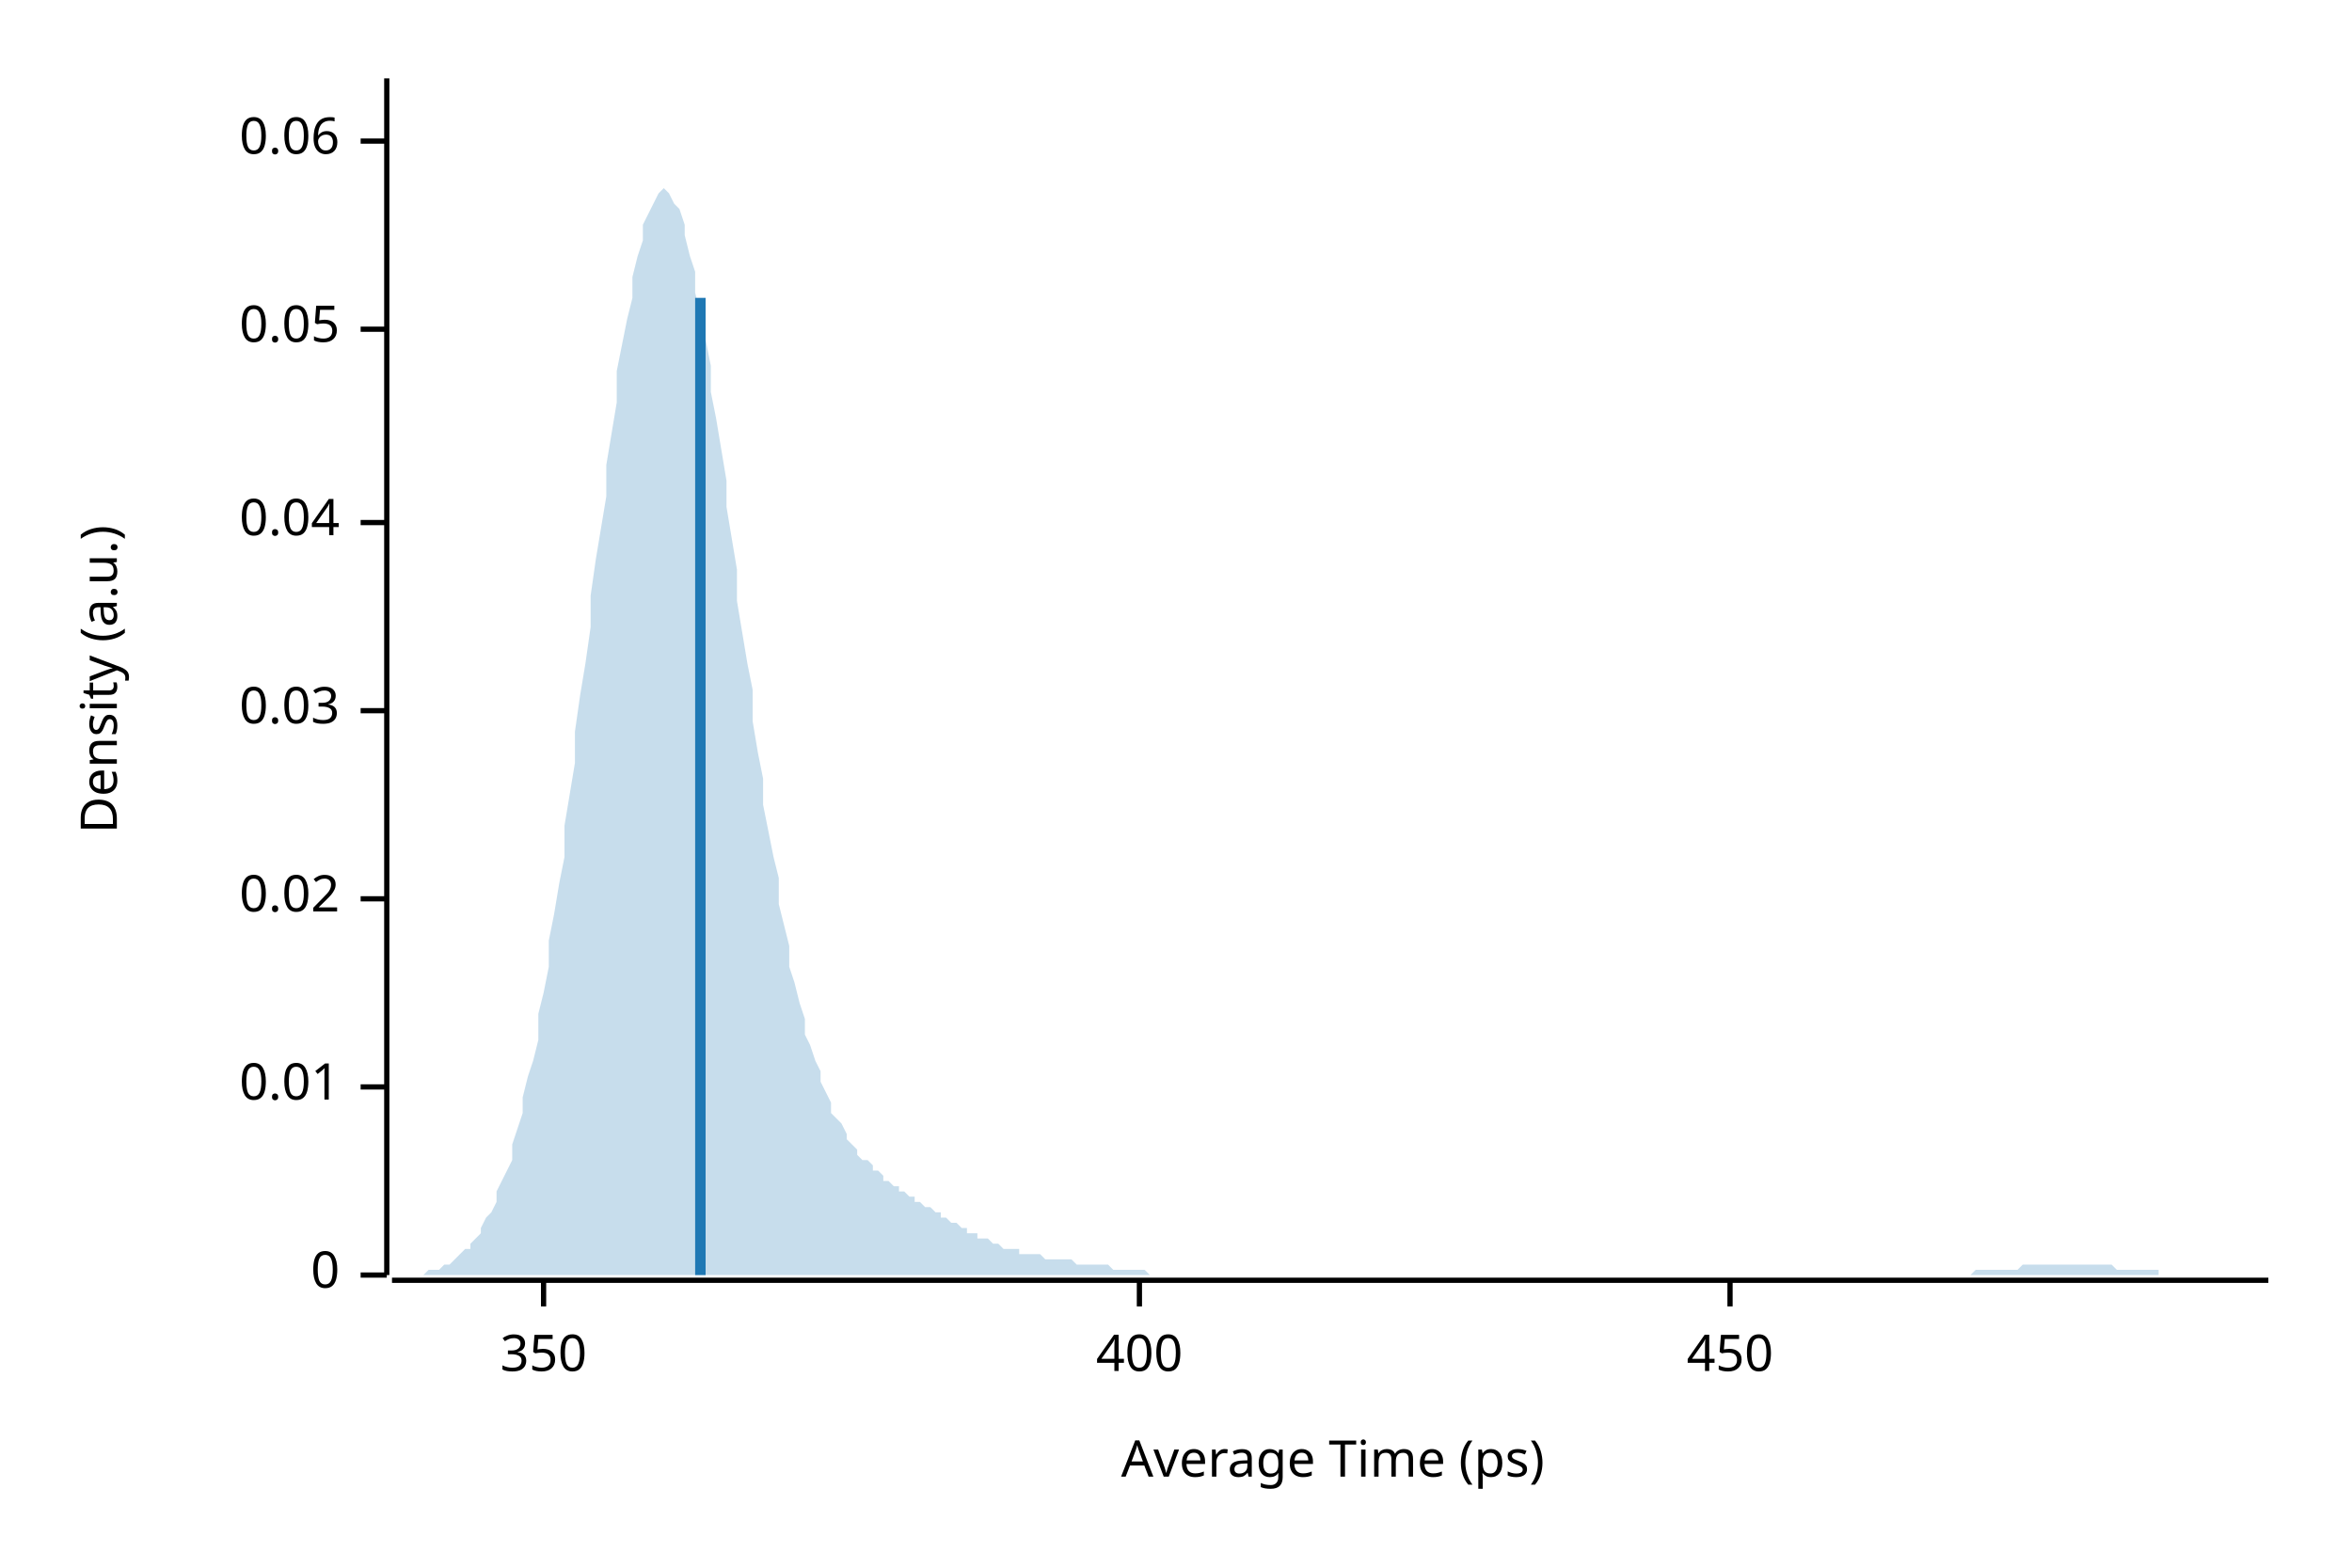
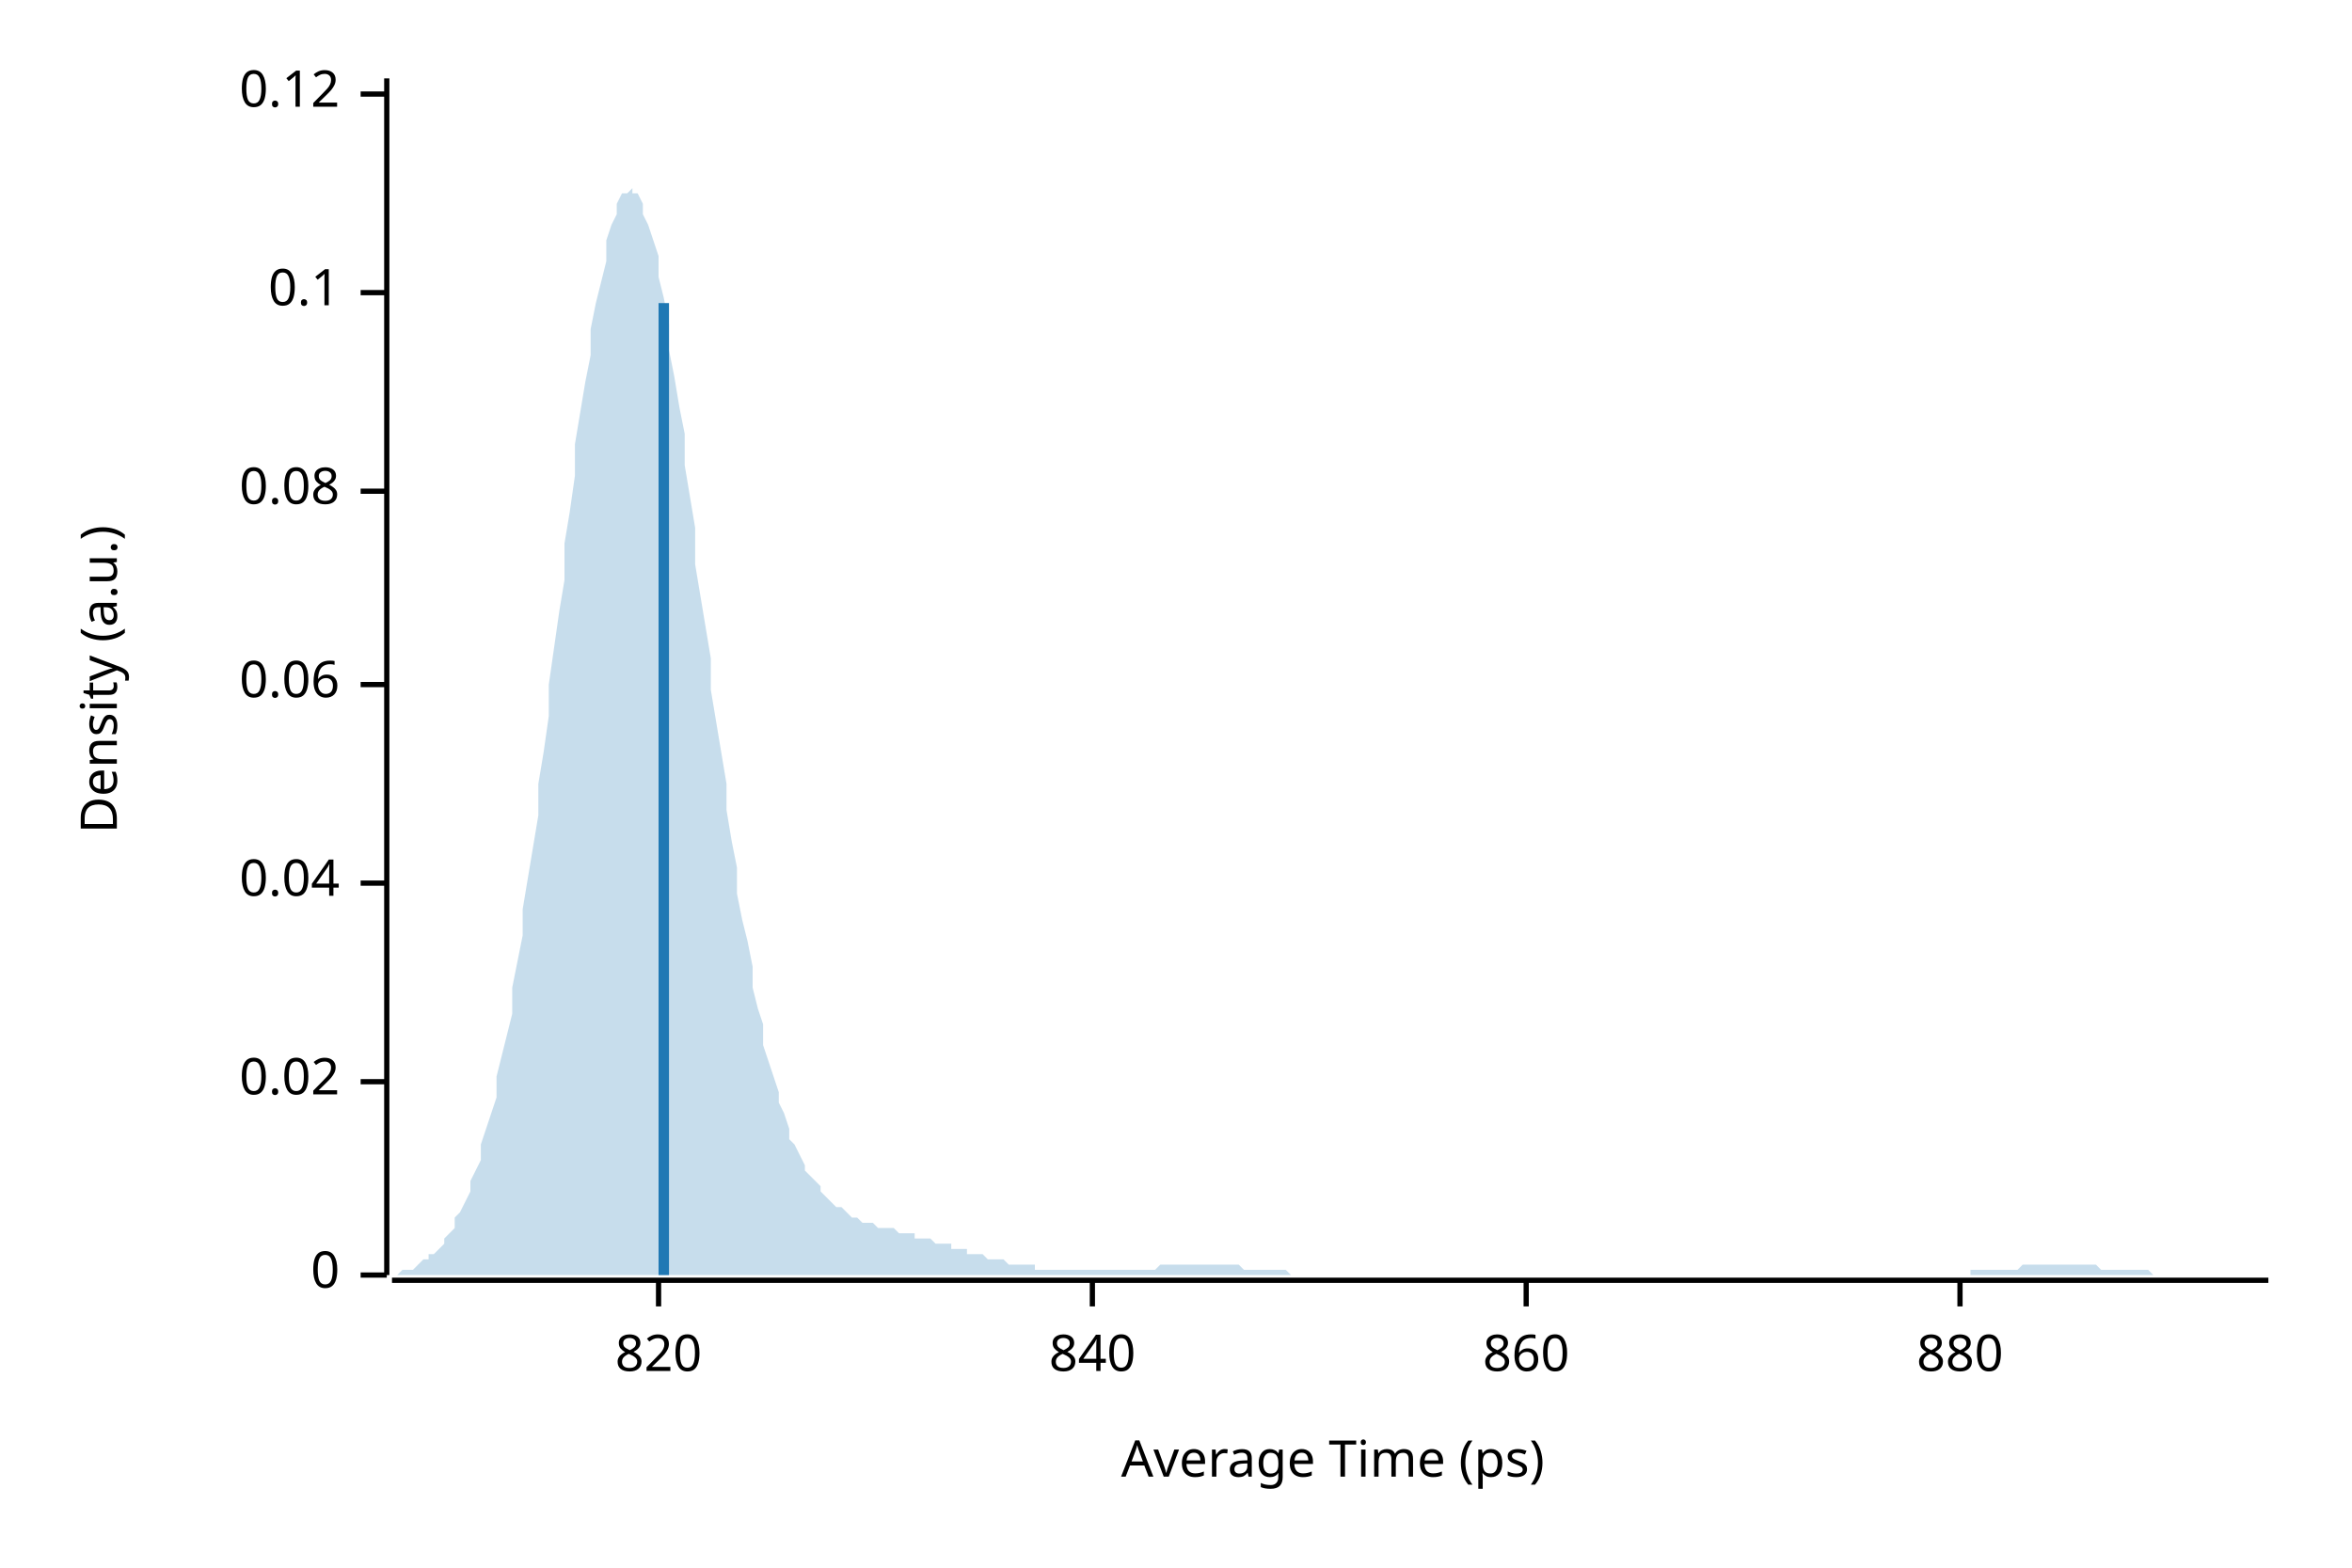
<svg xmlns="http://www.w3.org/2000/svg" width="450" height="300" viewBox="0 0 450 300">
  <text x="15" y="130" dy="0.76em" text-anchor="middle" font-family="sans-serif" font-size="9.677" opacity="1" fill="#000000" transform="rotate(270, 15, 130)">
Density (a.u.)
</text>
  <text x="255" y="285" dy="-0.5ex" text-anchor="middle" font-family="sans-serif" font-size="9.677" opacity="1" fill="#000000">
Average Time (ps)
</text>
  <polyline fill="none" opacity="1" stroke="#000000" stroke-width="1" points="74,15 74,244 " />
  <text x="65" y="244" dy="0.5ex" text-anchor="end" font-family="sans-serif" font-size="9.677" opacity="1" fill="#000000">
0
</text>
  <polyline fill="none" opacity="1" stroke="#000000" stroke-width="1" points="69,244 74,244 " />
-   <text x="65" y="208" dy="0.5ex" text-anchor="end" font-family="sans-serif" font-size="9.677" opacity="1" fill="#000000">
- 0.01
- </text>
-   <polyline fill="none" opacity="1" stroke="#000000" stroke-width="1" points="69,208 74,208 " />
-   <text x="65" y="172" dy="0.5ex" text-anchor="end" font-family="sans-serif" font-size="9.677" opacity="1" fill="#000000">
+   <text x="65" y="207" dy="0.5ex" text-anchor="end" font-family="sans-serif" font-size="9.677" opacity="1" fill="#000000">
0.02
</text>
-   <polyline fill="none" opacity="1" stroke="#000000" stroke-width="1" points="69,172 74,172 " />
-   <text x="65" y="136" dy="0.5ex" text-anchor="end" font-family="sans-serif" font-size="9.677" opacity="1" fill="#000000">
- 0.03
- </text>
-   <polyline fill="none" opacity="1" stroke="#000000" stroke-width="1" points="69,136 74,136 " />
-   <text x="65" y="100" dy="0.5ex" text-anchor="end" font-family="sans-serif" font-size="9.677" opacity="1" fill="#000000">
+   <polyline fill="none" opacity="1" stroke="#000000" stroke-width="1" points="69,207 74,207 " />
+   <text x="65" y="169" dy="0.5ex" text-anchor="end" font-family="sans-serif" font-size="9.677" opacity="1" fill="#000000">
0.04
</text>
-   <polyline fill="none" opacity="1" stroke="#000000" stroke-width="1" points="69,100 74,100 " />
-   <text x="65" y="63" dy="0.5ex" text-anchor="end" font-family="sans-serif" font-size="9.677" opacity="1" fill="#000000">
- 0.05
- </text>
-   <polyline fill="none" opacity="1" stroke="#000000" stroke-width="1" points="69,63 74,63 " />
-   <text x="65" y="27" dy="0.5ex" text-anchor="end" font-family="sans-serif" font-size="9.677" opacity="1" fill="#000000">
+   <polyline fill="none" opacity="1" stroke="#000000" stroke-width="1" points="69,169 74,169 " />
+   <text x="65" y="131" dy="0.5ex" text-anchor="end" font-family="sans-serif" font-size="9.677" opacity="1" fill="#000000">
0.06
</text>
-   <polyline fill="none" opacity="1" stroke="#000000" stroke-width="1" points="69,27 74,27 " />
+   <polyline fill="none" opacity="1" stroke="#000000" stroke-width="1" points="69,131 74,131 " />
+   <text x="65" y="94" dy="0.5ex" text-anchor="end" font-family="sans-serif" font-size="9.677" opacity="1" fill="#000000">
+ 0.08
+ </text>
+   <polyline fill="none" opacity="1" stroke="#000000" stroke-width="1" points="69,94 74,94 " />
+   <text x="65" y="56" dy="0.5ex" text-anchor="end" font-family="sans-serif" font-size="9.677" opacity="1" fill="#000000">
+ 0.1
+ </text>
+   <polyline fill="none" opacity="1" stroke="#000000" stroke-width="1" points="69,56 74,56 " />
+   <text x="65" y="18" dy="0.5ex" text-anchor="end" font-family="sans-serif" font-size="9.677" opacity="1" fill="#000000">
+ 0.12
+ </text>
+   <polyline fill="none" opacity="1" stroke="#000000" stroke-width="1" points="69,18 74,18 " />
  <polyline fill="none" opacity="1" stroke="#000000" stroke-width="1" points="75,245 434,245 " />
-   <text x="104" y="255" dy="0.76em" text-anchor="middle" font-family="sans-serif" font-size="9.677" opacity="1" fill="#000000">
- 350
+   <text x="126" y="255" dy="0.76em" text-anchor="middle" font-family="sans-serif" font-size="9.677" opacity="1" fill="#000000">
+ 820
</text>
-   <polyline fill="none" opacity="1" stroke="#000000" stroke-width="1" points="104,245 104,250 " />
-   <text x="218" y="255" dy="0.76em" text-anchor="middle" font-family="sans-serif" font-size="9.677" opacity="1" fill="#000000">
- 400
+   <polyline fill="none" opacity="1" stroke="#000000" stroke-width="1" points="126,245 126,250 " />
+   <text x="209" y="255" dy="0.76em" text-anchor="middle" font-family="sans-serif" font-size="9.677" opacity="1" fill="#000000">
+ 840
</text>
-   <polyline fill="none" opacity="1" stroke="#000000" stroke-width="1" points="218,245 218,250 " />
-   <text x="331" y="255" dy="0.76em" text-anchor="middle" font-family="sans-serif" font-size="9.677" opacity="1" fill="#000000">
- 450
+   <polyline fill="none" opacity="1" stroke="#000000" stroke-width="1" points="209,245 209,250 " />
+   <text x="292" y="255" dy="0.76em" text-anchor="middle" font-family="sans-serif" font-size="9.677" opacity="1" fill="#000000">
+ 860
</text>
-   <polyline fill="none" opacity="1" stroke="#000000" stroke-width="1" points="331,245 331,250 " />
-   <polygon opacity="0.25" fill="#1F78B4" points="75,244 75,244 76,244 77,244 77,244 78,244 79,244 80,244 80,244 81,244 82,243 82,243 83,243 84,243 85,242 85,242 86,242 87,241 87,241 88,240 89,239 90,239 90,238 91,237 92,236 92,235 93,233 94,232 95,230 95,228 96,226 97,224 98,222 98,219 99,216 100,213 100,210 101,206 102,203 103,199 103,194 104,190 105,185 105,180 106,175 107,169 108,164 108,158 109,152 110,146 110,140 111,133 112,127 113,120 113,114 114,107 115,101 116,95 116,89 117,83 118,77 118,71 119,66 120,61 121,57 121,53 122,49 123,46 123,43 124,41 125,39 126,37 126,37 127,36 128,37 128,37 129,39 130,40 131,43 131,45 132,49 133,52 133,56 134,60 135,65 136,70 136,75 137,80 138,86 139,92 139,97 140,103 141,109 141,115 142,121 143,127 144,132 144,138 145,144 146,149 146,154 147,159 148,164 149,168 149,173 150,177 151,181 151,185 152,188 153,192 154,195 154,198 155,200 156,203 157,205 157,207 158,209 159,211 159,213 160,214 161,215 162,217 162,218 163,219 164,220 164,221 165,222 166,222 167,223 167,224 168,224 169,225 169,226 170,226 171,227 172,227 172,228 173,228 174,229 175,229 175,230 176,230 177,231 177,231 178,231 179,232 180,232 180,233 181,233 182,234 182,234 183,234 184,235 185,235 185,236 186,236 187,236 187,237 188,237 189,237 190,238 190,238 191,238 192,239 192,239 193,239 194,239 195,239 195,240 196,240 197,240 198,240 198,240 199,240 200,241 200,241 201,241 202,241 203,241 203,241 204,241 205,241 205,241 206,242 207,242 208,242 208,242 209,242 210,242 210,242 211,242 212,242 213,243 213,243 214,243 215,243 216,243 216,243 217,243 218,243 218,243 219,243 220,244 221,244 221,244 222,244 223,244 223,244 224,244 225,244 226,244 226,244 227,244 228,244 228,244 229,244 230,244 231,244 231,244 232,244 233,244 233,244 234,244 235,244 236,244 236,244 237,244 238,244 239,244 239,244 240,244 241,244 241,244 242,244 243,244 244,244 244,244 245,244 246,244 246,244 247,244 248,244 249,244 249,244 250,244 251,244 251,244 252,244 253,244 254,244 254,244 255,244 256,244 257,244 257,244 258,244 259,244 259,244 260,244 261,244 262,244 262,244 263,244 264,244 264,244 265,244 266,244 267,244 267,244 268,244 269,244 269,244 270,244 271,244 272,244 272,244 273,244 274,244 275,244 275,244 276,244 277,244 277,244 278,244 279,244 280,244 280,244 281,244 282,244 282,244 283,244 284,244 285,244 285,244 286,244 287,244 287,244 288,244 289,244 290,244 290,244 291,244 292,244 292,244 293,244 294,244 295,244 295,244 296,244 297,244 298,244 298,244 299,244 300,244 300,244 301,244 302,244 303,244 303,244 304,244 305,244 305,244 306,244 307,244 308,244 308,244 309,244 310,244 310,244 311,244 312,244 313,244 313,244 314,244 315,244 316,244 316,244 317,244 318,244 318,244 319,244 320,244 321,244 321,244 322,244 323,244 323,244 324,244 325,244 326,244 326,244 327,244 328,244 328,244 329,244 330,244 331,244 331,244 332,244 333,244 333,244 334,244 335,244 336,244 336,244 337,244 338,244 339,244 339,244 340,244 341,244 341,244 342,244 343,244 344,244 344,244 345,244 346,244 346,244 347,244 348,244 349,244 349,244 350,244 351,244 351,244 352,244 353,244 354,244 354,244 355,244 356,244 357,244 357,244 358,244 359,244 359,244 360,244 361,244 362,244 362,244 363,244 364,244 364,244 365,244 366,244 367,244 367,244 368,244 369,244 369,244 370,244 371,244 372,244 372,244 373,244 374,244 375,244 375,244 376,244 377,244 377,244 378,243 379,243 380,243 380,243 381,243 382,243 382,243 383,243 384,243 385,243 385,243 386,243 387,242 387,242 388,242 389,242 390,242 390,242 391,242 392,242 392,242 393,242 394,242 395,242 395,242 396,242 397,242 398,242 398,242 399,242 400,242 400,242 401,242 402,242 403,242 403,242 404,242 405,243 405,243 406,243 407,243 408,243 408,243 409,243 410,243 410,243 411,243 412,243 413,243 413,244 414,244 415,244 416,244 416,244 417,244 418,244 418,244 419,244 420,244 421,244 421,244 422,244 423,244 423,244 424,244 425,244 426,244 426,244 427,244 428,244 428,244 429,244 430,244 431,244 431,244 432,244 433,244 434,244 434,244 75,244 " />
-   <polyline fill="none" opacity="1" stroke="#1F78B4" stroke-width="2" points="134,244 134,57 " />
+   <polyline fill="none" opacity="1" stroke="#000000" stroke-width="1" points="292,245 292,250 " />
+   <text x="375" y="255" dy="0.76em" text-anchor="middle" font-family="sans-serif" font-size="9.677" opacity="1" fill="#000000">
+ 880
+ </text>
+   <polyline fill="none" opacity="1" stroke="#000000" stroke-width="1" points="375,245 375,250 " />
+   <polygon opacity="0.25" fill="#1F78B4" points="75,244 75,244 76,244 77,243 77,243 78,243 79,243 80,242 80,242 81,241 82,241 82,240 83,240 84,239 85,238 85,237 86,236 87,235 87,233 88,232 89,230 90,228 90,226 91,224 92,222 92,219 93,216 94,213 95,210 95,206 96,202 97,198 98,194 98,189 99,184 100,179 100,174 101,168 102,162 103,156 103,150 104,144 105,137 105,131 106,124 107,117 108,111 108,104 109,98 110,91 110,85 111,79 112,73 113,68 113,63 114,58 115,54 116,50 116,46 117,43 118,41 118,39 119,37 120,37 121,36 121,37 122,37 123,39 123,41 124,43 125,46 126,49 126,53 127,57 128,62 128,67 129,72 130,78 131,83 131,89 132,95 133,101 133,108 134,114 135,120 136,126 136,132 137,138 138,144 139,150 139,155 140,161 141,166 141,171 142,176 143,180 144,185 144,189 145,193 146,196 146,200 147,203 148,206 149,209 149,211 150,213 151,216 151,218 152,219 153,221 154,223 154,224 155,225 156,226 157,227 157,228 158,229 159,230 159,230 160,231 161,231 162,232 162,232 163,233 164,233 164,233 165,234 166,234 167,234 167,234 168,235 169,235 169,235 170,235 171,235 172,236 172,236 173,236 174,236 175,236 175,237 176,237 177,237 177,237 178,237 179,238 180,238 180,238 181,238 182,238 182,239 183,239 184,239 185,239 185,240 186,240 187,240 187,240 188,240 189,241 190,241 190,241 191,241 192,241 192,241 193,242 194,242 195,242 195,242 196,242 197,242 198,242 198,243 199,243 200,243 200,243 201,243 202,243 203,243 203,243 204,243 205,243 205,243 206,243 207,243 208,243 208,243 209,243 210,243 210,243 211,243 212,243 213,243 213,243 214,243 215,243 216,243 216,243 217,243 218,243 218,243 219,243 220,243 221,243 221,243 222,242 223,242 223,242 224,242 225,242 226,242 226,242 227,242 228,242 228,242 229,242 230,242 231,242 231,242 232,242 233,242 233,242 234,242 235,242 236,242 236,242 237,242 238,243 239,243 239,243 240,243 241,243 241,243 242,243 243,243 244,243 244,243 245,243 246,243 246,243 247,244 248,244 249,244 249,244 250,244 251,244 251,244 252,244 253,244 254,244 254,244 255,244 256,244 257,244 257,244 258,244 259,244 259,244 260,244 261,244 262,244 262,244 263,244 264,244 264,244 265,244 266,244 267,244 267,244 268,244 269,244 269,244 270,244 271,244 272,244 272,244 273,244 274,244 275,244 275,244 276,244 277,244 277,244 278,244 279,244 280,244 280,244 281,244 282,244 282,244 283,244 284,244 285,244 285,244 286,244 287,244 287,244 288,244 289,244 290,244 290,244 291,244 292,244 292,244 293,244 294,244 295,244 295,244 296,244 297,244 298,244 298,244 299,244 300,244 300,244 301,244 302,244 303,244 303,244 304,244 305,244 305,244 306,244 307,244 308,244 308,244 309,244 310,244 310,244 311,244 312,244 313,244 313,244 314,244 315,244 316,244 316,244 317,244 318,244 318,244 319,244 320,244 321,244 321,244 322,244 323,244 323,244 324,244 325,244 326,244 326,244 327,244 328,244 328,244 329,244 330,244 331,244 331,244 332,244 333,244 333,244 334,244 335,244 336,244 336,244 337,244 338,244 339,244 339,244 340,244 341,244 341,244 342,244 343,244 344,244 344,244 345,244 346,244 346,244 347,244 348,244 349,244 349,244 350,244 351,244 351,244 352,244 353,244 354,244 354,244 355,244 356,244 357,244 357,244 358,244 359,244 359,244 360,244 361,244 362,244 362,244 363,244 364,244 364,244 365,244 366,244 367,244 367,244 368,244 369,244 369,244 370,244 371,244 372,244 372,244 373,244 374,244 375,244 375,244 376,244 377,244 377,243 378,243 379,243 380,243 380,243 381,243 382,243 382,243 383,243 384,243 385,243 385,243 386,243 387,242 387,242 388,242 389,242 390,242 390,242 391,242 392,242 392,242 393,242 394,242 395,242 395,242 396,242 397,242 398,242 398,242 399,242 400,242 400,242 401,242 402,243 403,243 403,243 404,243 405,243 405,243 406,243 407,243 408,243 408,243 409,243 410,243 410,243 411,243 412,244 413,244 413,244 414,244 415,244 416,244 416,244 417,244 418,244 418,244 419,244 420,244 421,244 421,244 422,244 423,244 423,244 424,244 425,244 426,244 426,244 427,244 428,244 428,244 429,244 430,244 431,244 431,244 432,244 433,244 434,244 434,244 75,244 " />
+   <polyline fill="none" opacity="1" stroke="#1F78B4" stroke-width="2" points="127,244 127,58 " />
</svg>
